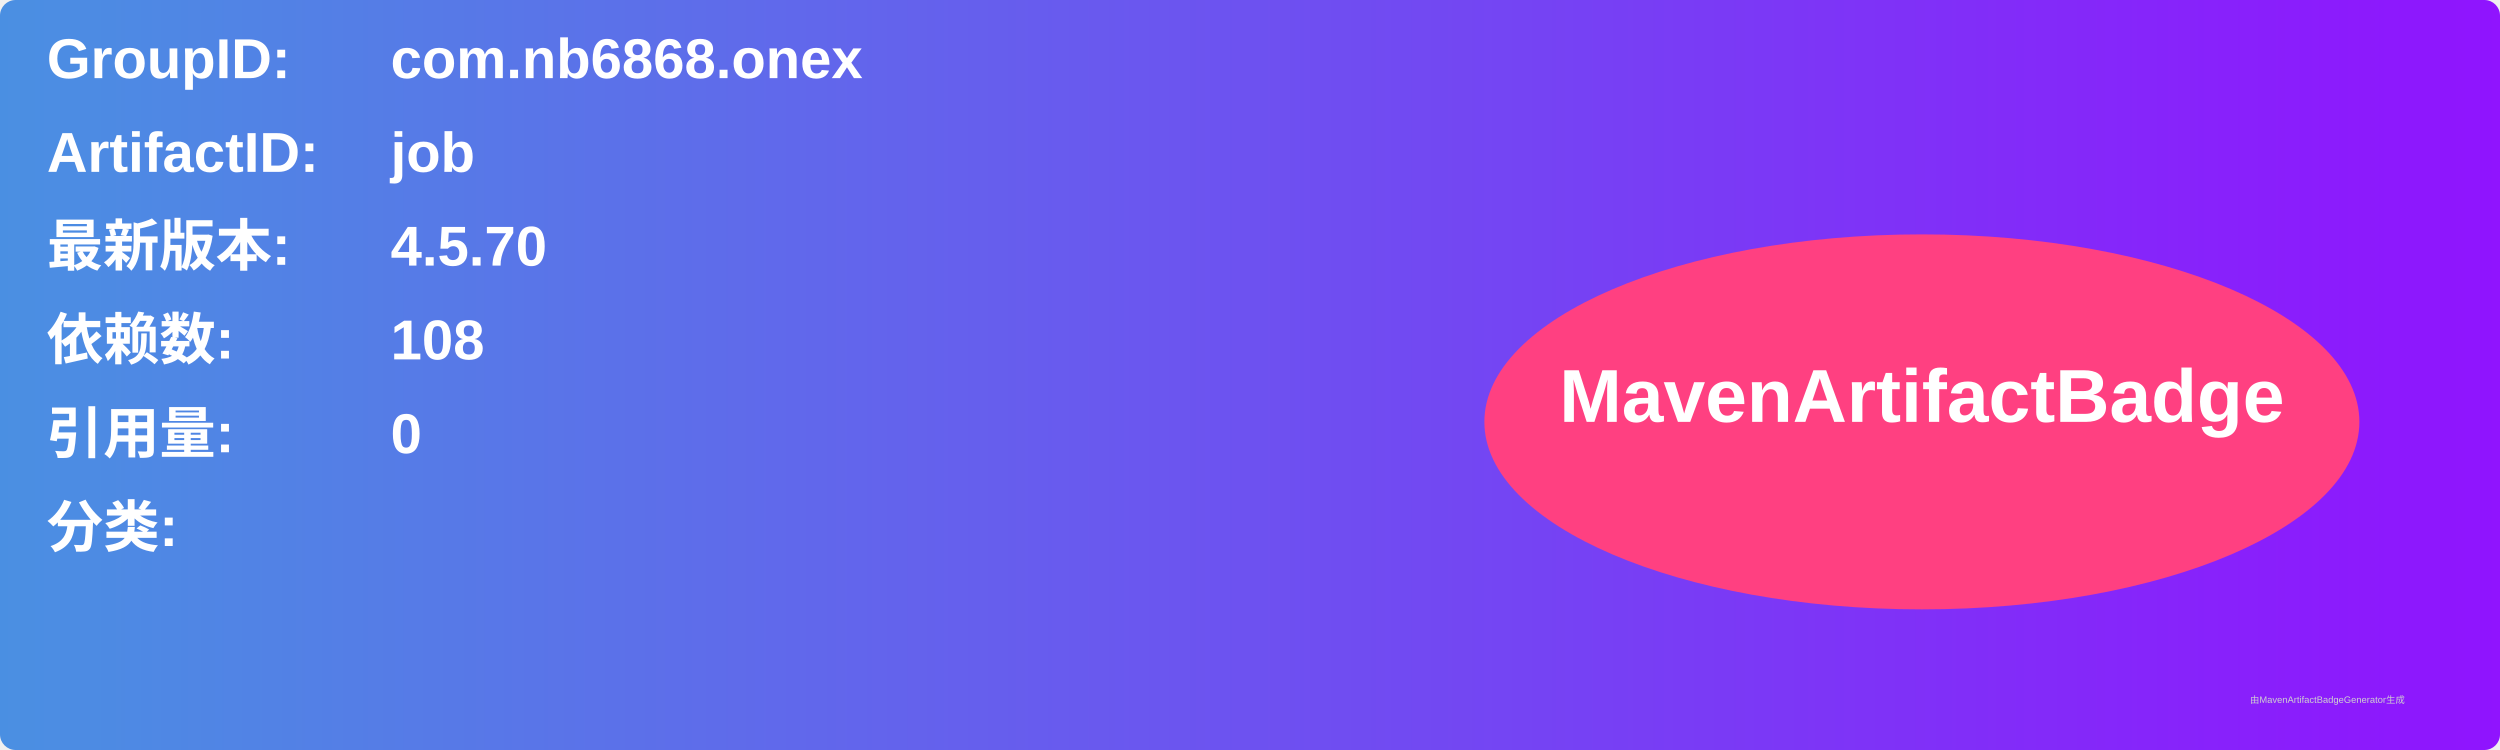
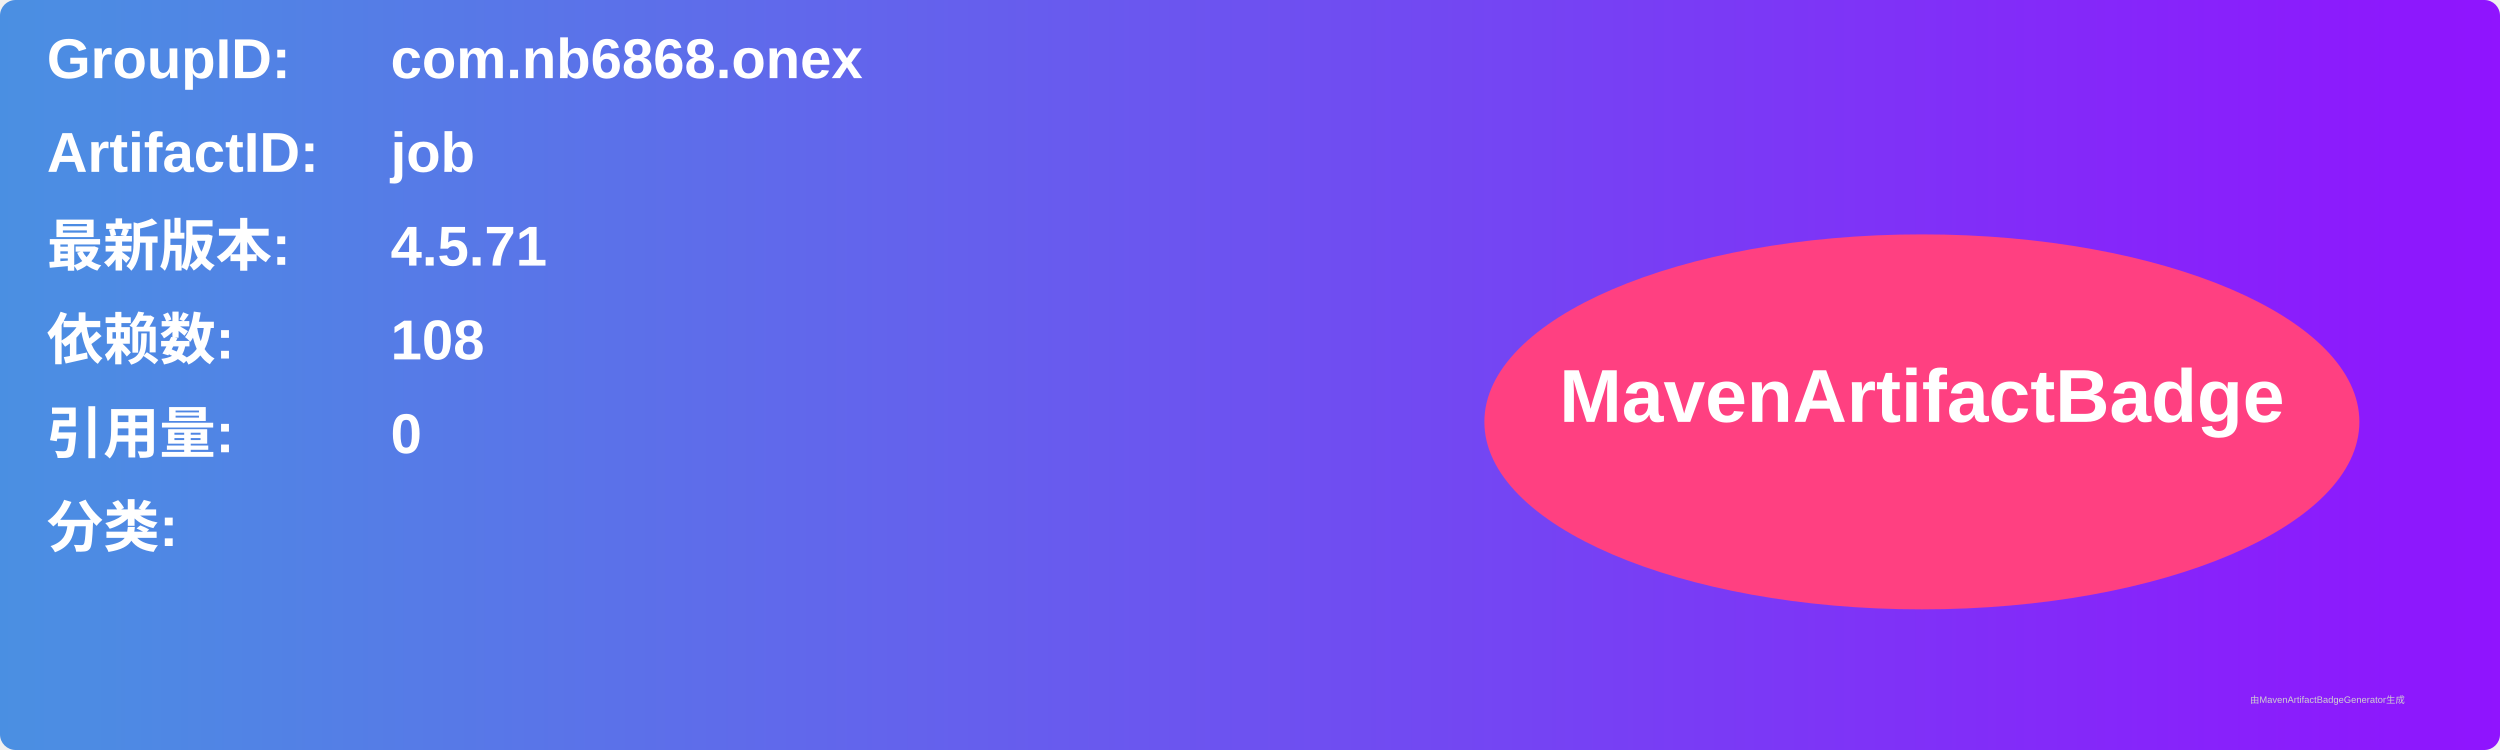
<svg xmlns="http://www.w3.org/2000/svg" width="800" height="240" viewBox="0 0 800 240">
  <linearGradient id="grad" x1="0%" y1="0%" x2="100%" y2="0%">
    <stop offset="0%" stop-color="#4a90e2" />
    <stop offset="100%" stop-color="#9013fe" />
  </linearGradient>
  <rect width="100%" height="100%" rx="5" ry="5" fill="url(#grad)" />
  <g transform="translate(15, 15)">
    <text x="0" y="10" font-family="Arial" font-size="18" fill="white" font-weight="bold" width="260">GroupID:</text>
    <text x="110" y="10" font-family="Arial" font-size="18" fill="white" font-weight="bold" width="460">com.nb6868.onex</text>
    <text x="0" y="40" font-family="Arial" font-size="18" fill="white" font-weight="bold" width="260">ArtifactID:</text>
    <text x="110" y="40" font-family="Arial" font-size="18" fill="white" font-weight="bold" width="460">job</text>
    <text x="0" y="70" font-family="Arial" font-size="18" fill="white" font-weight="bold">最新版本:</text>
    <text x="110" y="70" font-family="Arial" font-size="18" fill="white" font-weight="bold">
-       <tspan font-weight="bold">4.5.70</tspan>
+       <tspan font-weight="bold">4.5.71</tspan>
    </text>
    <text x="0" y="100" font-family="Arial" font-size="18" fill="white" font-weight="bold">依赖数: </text>
    <text x="110" y="100" font-family="Arial" font-size="18" fill="white">
      <tspan font-weight="bold">108</tspan>
    </text>
    <text x="0" y="130" font-family="Arial" font-size="18" fill="white" font-weight="bold">引用量: </text>
    <text x="110" y="130" font-family="Arial" font-size="18" fill="white">
      <tspan font-weight="bold">0</tspan>
    </text>
    <text x="0" y="160" font-family="Arial" font-size="18" fill="white" font-weight="bold">分类:</text>
    <text x="10" y="190" font-family="Arial" font-size="10" fill="white">
      <tspan font-weight="bold" />
    </text>
    <ellipse cx="600" cy="120" rx="140" ry="60" fill="#ff4081" />
    <text x="600" y="120" text-anchor="middle" font-family="Arial" font-size="24" fill="white" font-weight="bold">MavenArtifactBadge</text>
  </g>
  <text x="720" y="225" font-family="Arial" font-size="3" fill="#d0d0d0">由MavenArtifactBadgeGenerator生成</text>
</svg>
